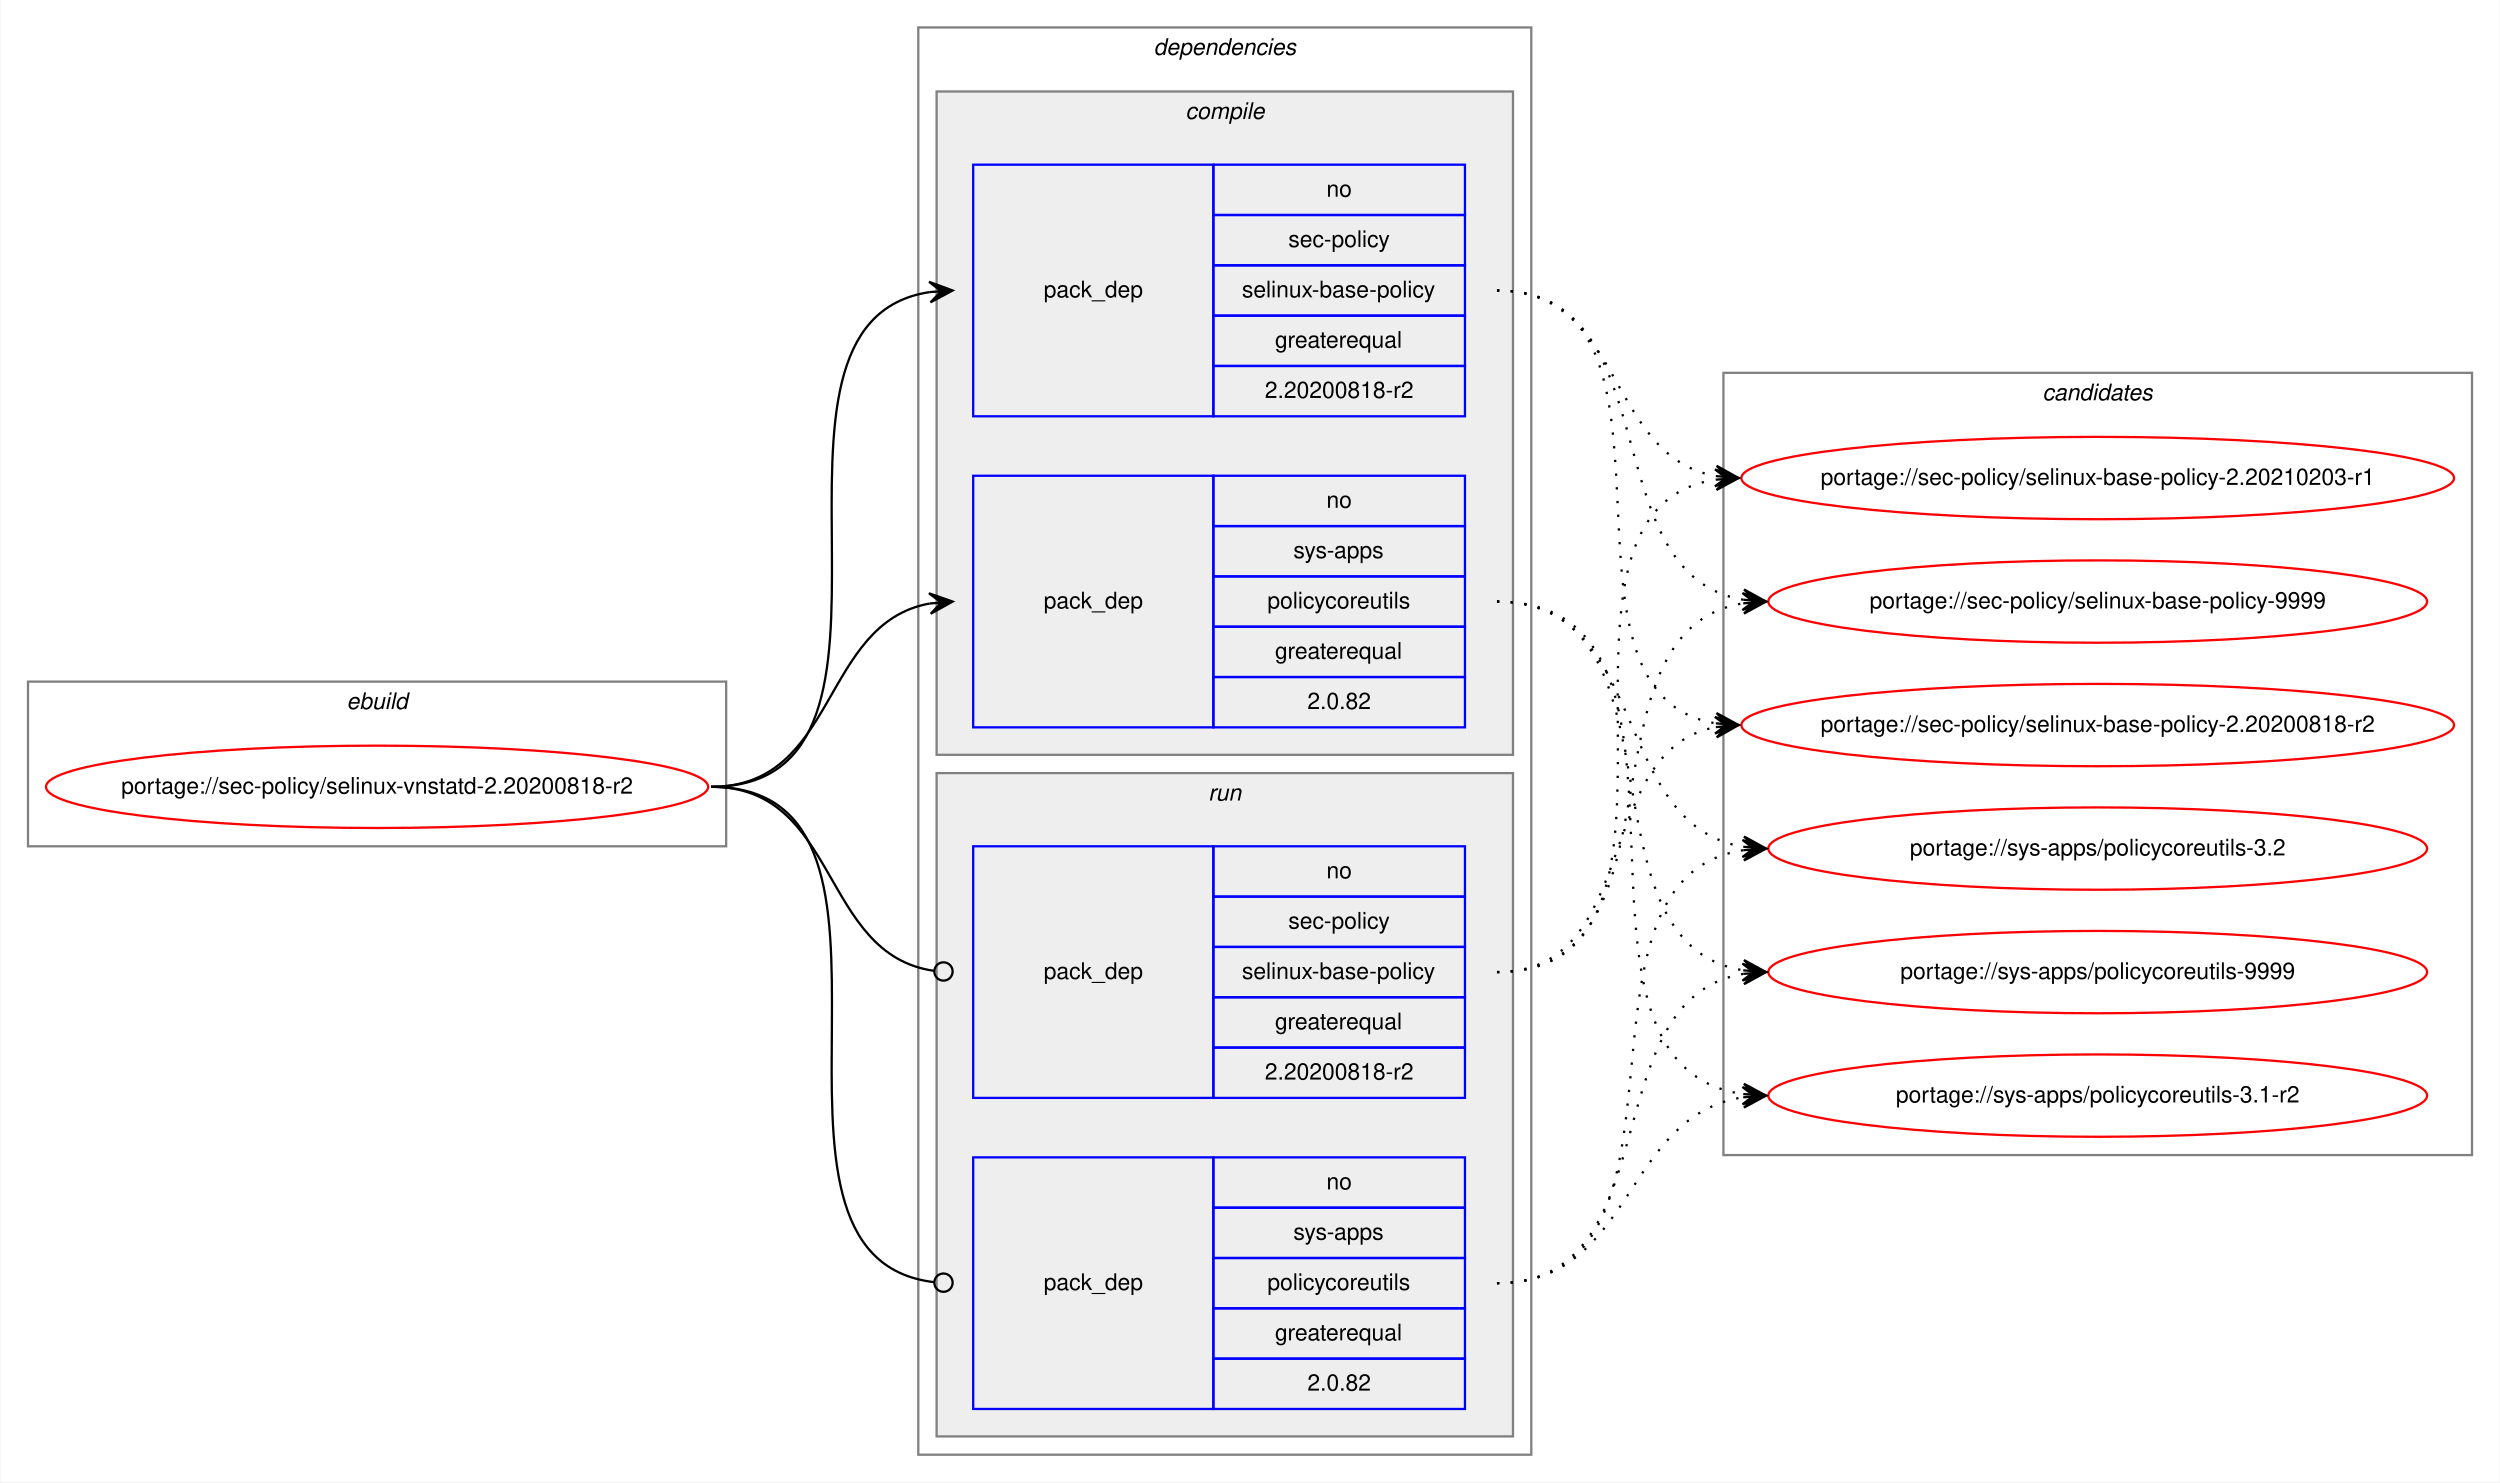
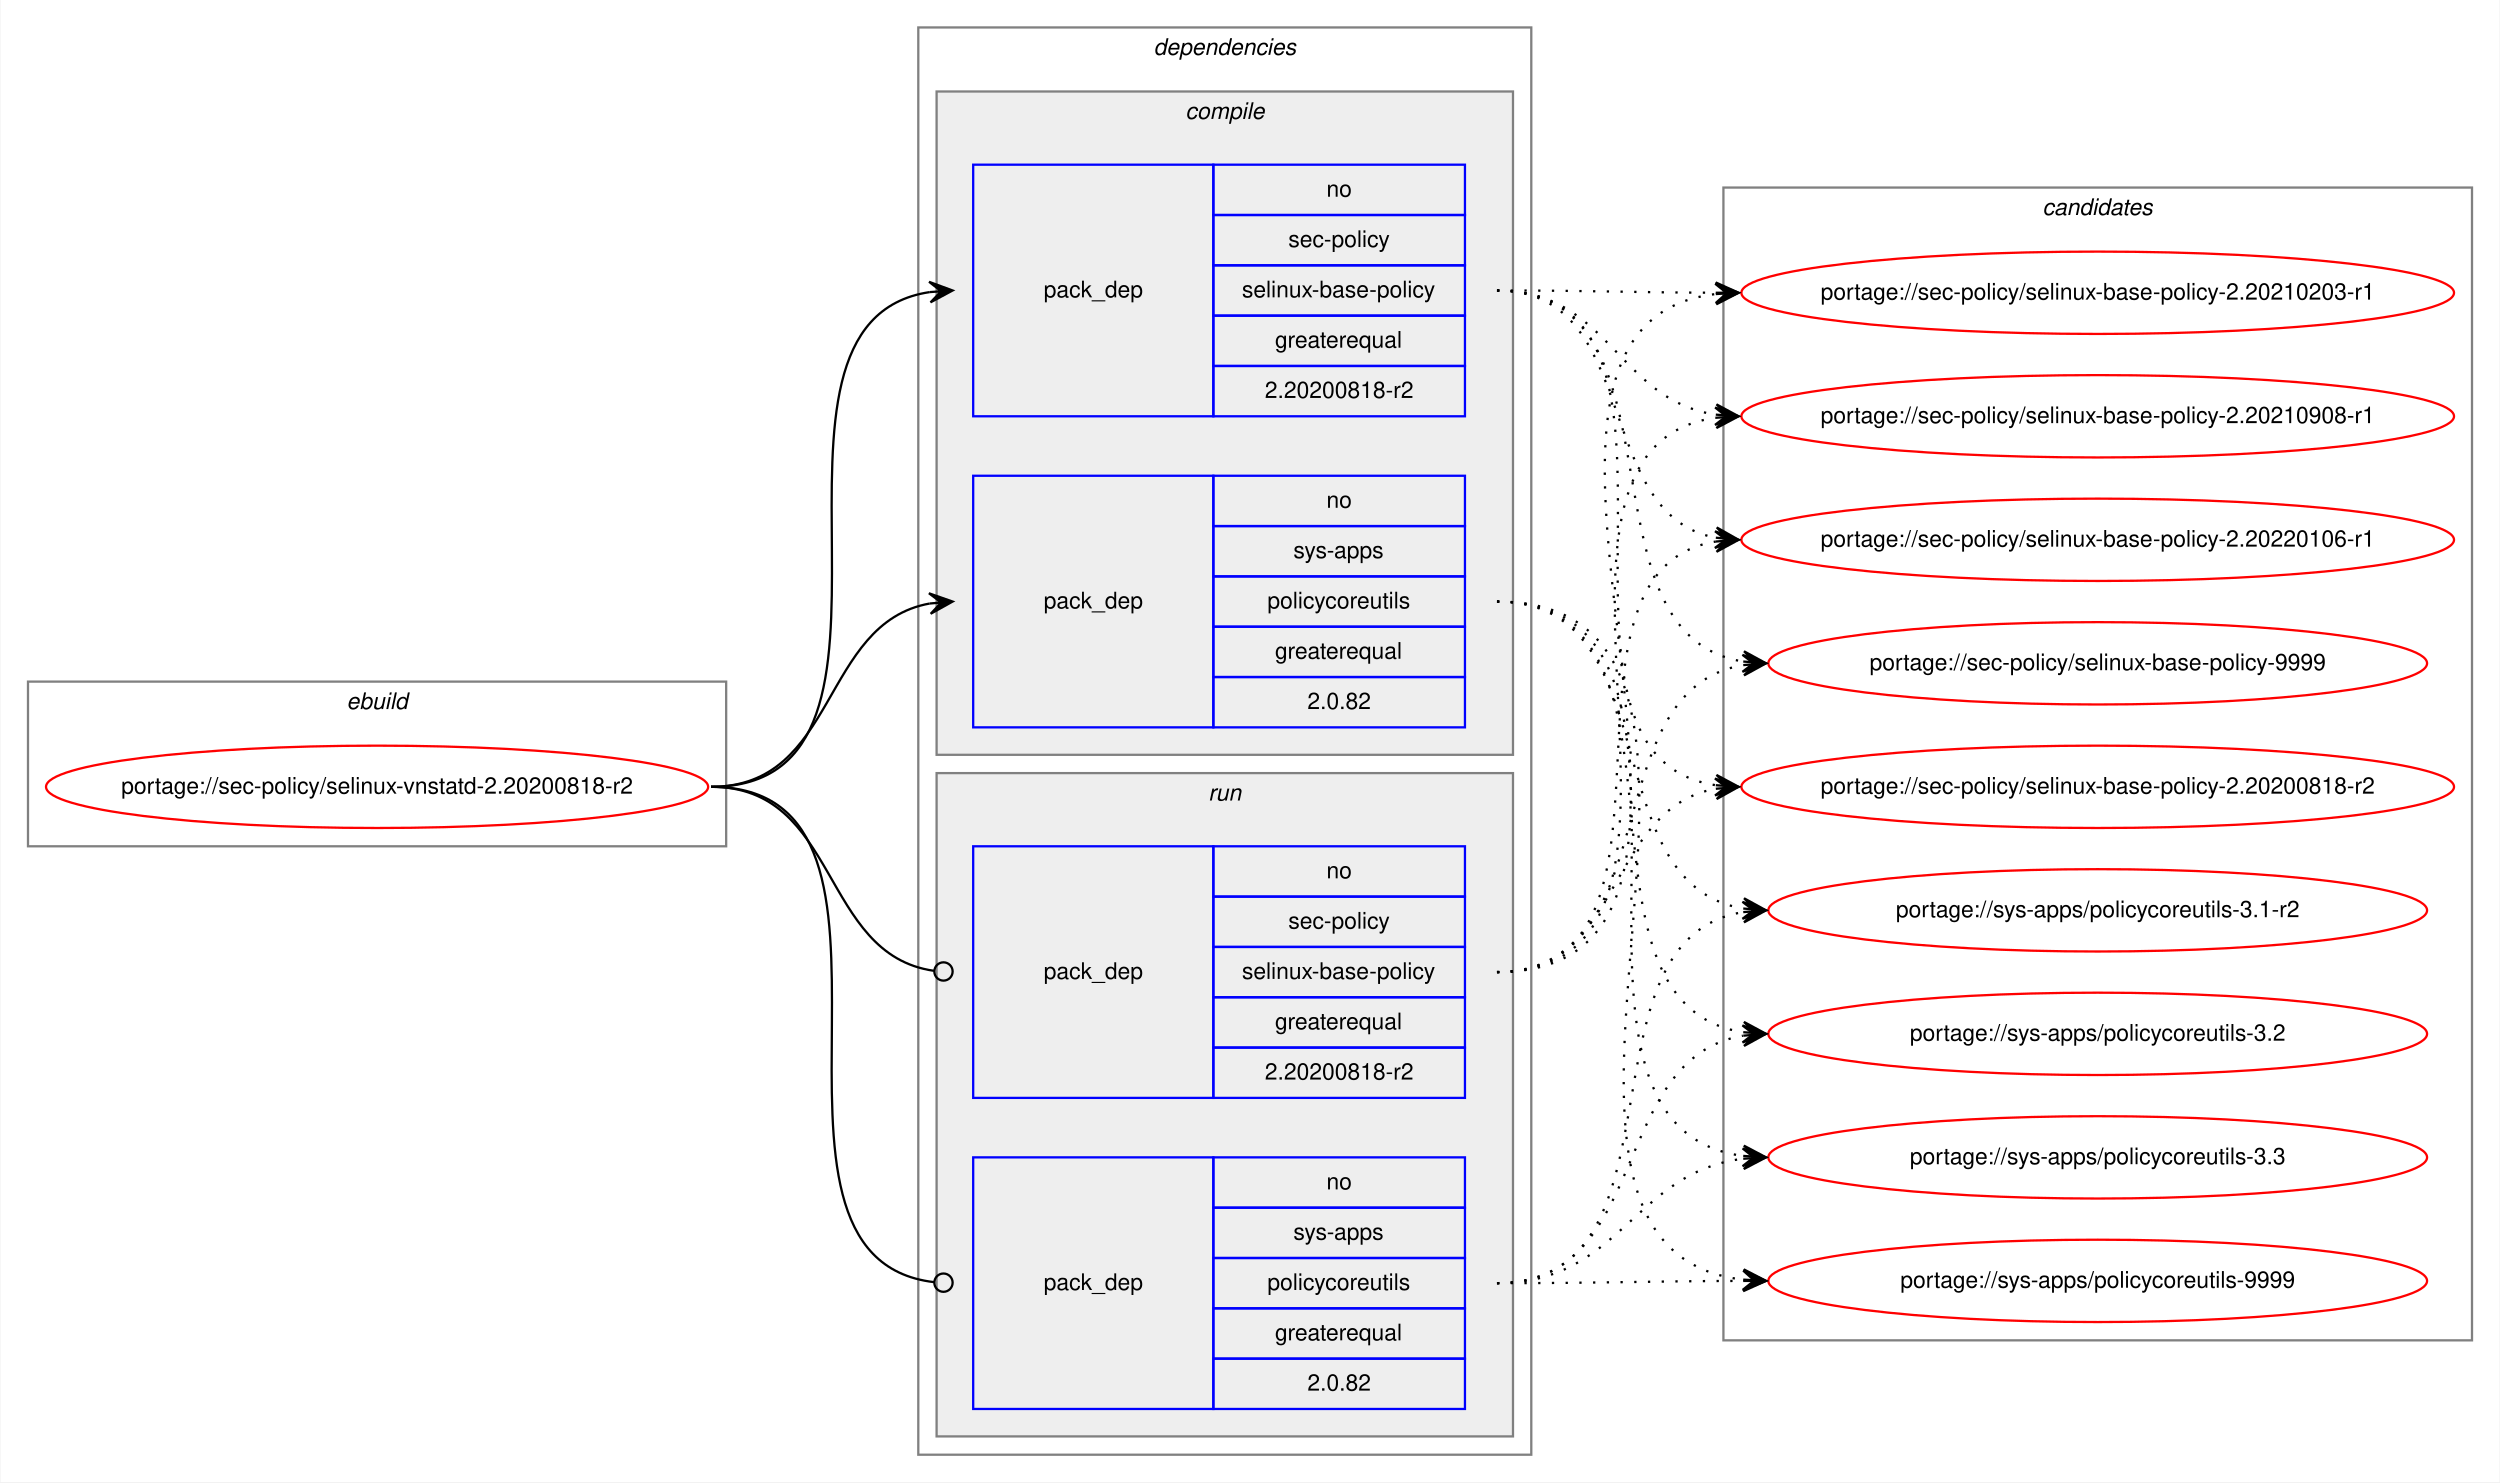
<svg xmlns="http://www.w3.org/2000/svg" xmlns:xlink="http://www.w3.org/1999/xlink" width="1093pt" height="648pt" viewBox="0.00 0.00 1092.52 648.00">
  <g id="graph0" class="graph" transform="scale(1 1) rotate(0) translate(4 644)">
    <polygon fill="white" stroke="transparent" points="-4,4 -4,-644 1088.52,-644 1088.52,4 -4,4" />
    <g id="clust1" class="cluster">
      <polygon fill="none" stroke="gray" points="8,-274 8,-346 313.24,-346 313.24,-274 8,-274" />
      <text text-anchor="start" x="147.28" y="-334" font-family="Helvetica,sans-Serif" font-style="italic" font-size="10.00">ebuild</text>
    </g>
    <g id="clust2" class="cluster">
      <polygon fill="none" stroke="gray" points="397.24,-8 397.24,-632 665.24,-632 665.24,-8 397.24,-8" />
      <text text-anchor="start" x="500.12" y="-620" font-family="Helvetica,sans-Serif" font-style="italic" font-size="10.00">dependencies</text>
    </g>
    <g id="clust3" class="cluster">
      <polygon fill="#eeeeee" stroke="gray" points="405.24,-314 405.24,-604 657.24,-604 657.24,-314 405.24,-314" />
      <text text-anchor="start" x="514.02" y="-592" font-family="Helvetica,sans-Serif" font-style="italic" font-size="10.00">compile</text>
    </g>
    <g id="clust7" class="cluster">
      <polygon fill="#eeeeee" stroke="gray" points="405.24,-16 405.24,-306 657.24,-306 657.24,-16 405.24,-16" />
      <text text-anchor="start" x="524.02" y="-294" font-family="Helvetica,sans-Serif" font-style="italic" font-size="10.00">run</text>
    </g>
    <g id="clust10" class="cluster">
-       <polygon fill="none" stroke="gray" points="749.24,-139 749.24,-481 1076.52,-481 1076.52,-139 749.24,-139" />
-       <text text-anchor="start" x="888.71" y="-469" font-family="Helvetica,sans-Serif" font-style="italic" font-size="10.00">candidates</text>
+       <polygon fill="none" stroke="gray" points="749.24,-58 749.24,-562 1076.52,-562 1076.52,-58 749.24,-58" />
+       <text text-anchor="start" x="888.71" y="-550" font-family="Helvetica,sans-Serif" font-style="italic" font-size="10.00">candidates</text>
    </g>
    <g id="node1" class="node">
      <g id="a_node1">
        <a xlink:href="../sec-policy/selinux-vnstatd-2.20200818-r2.svg" xlink:title="portage://sec-policy/selinux-vnstatd-2.20200818-r2">
          <ellipse fill="none" stroke="red" cx="160.62" cy="-300" rx="144.74" ry="18" />
          <text text-anchor="middle" x="160.62" y="-297" font-family="Helvetica,sans-Serif" font-size="10.00">portage://sec-policy/selinux-vnstatd-2.20200818-r2</text>
        </a>
      </g>
    </g>
    <g id="node2" class="node">
      <polygon fill="none" stroke="blue" points="421.24,-462 421.24,-572 526.24,-572 526.24,-462 421.24,-462" />
      <text text-anchor="start" x="452.06" y="-514" font-family="Helvetica,sans-Serif" font-size="10.00">pack_dep</text>
      <polygon fill="none" stroke="blue" points="526.24,-550 526.24,-572 636.24,-572 636.24,-550 526.24,-550" />
      <text text-anchor="start" x="575.68" y="-558" font-family="Helvetica,sans-Serif" font-size="10.00">no</text>
      <polygon fill="none" stroke="blue" points="526.24,-528 526.24,-550 636.24,-550 636.24,-528 526.24,-528" />
      <text text-anchor="start" x="559.02" y="-536" font-family="Helvetica,sans-Serif" font-size="10.00">sec-policy</text>
      <polygon fill="none" stroke="blue" points="526.24,-506 526.24,-528 636.24,-528 636.24,-506 526.24,-506" />
      <text text-anchor="start" x="538.74" y="-514" font-family="Helvetica,sans-Serif" font-size="10.00">selinux-base-policy</text>
      <polygon fill="none" stroke="blue" points="526.24,-484 526.24,-506 636.24,-506 636.24,-484 526.24,-484" />
      <text text-anchor="start" x="553.18" y="-492" font-family="Helvetica,sans-Serif" font-size="10.00">greaterequal</text>
      <polygon fill="none" stroke="blue" points="526.24,-462 526.24,-484 636.24,-484 636.24,-462 526.24,-462" />
      <text text-anchor="start" x="548.73" y="-470" font-family="Helvetica,sans-Serif" font-size="10.00">2.20200818-r2</text>
    </g>
    <g id="edge1" class="edge">
      <path fill="none" stroke="black" d="M306.62,-300C410.32,-300 311.97,-502.83 402.26,-516.3" />
      <polygon fill="black" stroke="black" points="412.24,-517 401.95,-520.79 407.25,-516.65 402.27,-516.3 402.27,-516.3 402.27,-516.3 407.25,-516.65 402.58,-511.81 412.24,-517 412.24,-517" />
    </g>
    <g id="node3" class="node">
      <polygon fill="none" stroke="blue" points="421.24,-326 421.24,-436 526.24,-436 526.24,-326 421.24,-326" />
      <text text-anchor="start" x="452.06" y="-378" font-family="Helvetica,sans-Serif" font-size="10.00">pack_dep</text>
      <polygon fill="none" stroke="blue" points="526.24,-414 526.24,-436 636.24,-436 636.24,-414 526.24,-414" />
      <text text-anchor="start" x="575.68" y="-422" font-family="Helvetica,sans-Serif" font-size="10.00">no</text>
      <polygon fill="none" stroke="blue" points="526.24,-392 526.24,-414 636.24,-414 636.24,-392 526.24,-392" />
      <text text-anchor="start" x="561.24" y="-400" font-family="Helvetica,sans-Serif" font-size="10.00">sys-apps</text>
      <polygon fill="none" stroke="blue" points="526.24,-370 526.24,-392 636.24,-392 636.24,-370 526.24,-370" />
      <text text-anchor="start" x="549.85" y="-378" font-family="Helvetica,sans-Serif" font-size="10.00">policycoreutils</text>
      <polygon fill="none" stroke="blue" points="526.24,-348 526.24,-370 636.24,-370 636.24,-348 526.24,-348" />
      <text text-anchor="start" x="553.18" y="-356" font-family="Helvetica,sans-Serif" font-size="10.00">greaterequal</text>
      <polygon fill="none" stroke="blue" points="526.24,-326 526.24,-348 636.24,-348 636.24,-326 526.24,-326" />
      <text text-anchor="start" x="567.34" y="-334" font-family="Helvetica,sans-Serif" font-size="10.00">2.0.82</text>
    </g>
    <g id="edge2" class="edge">
      <path fill="none" stroke="black" d="M306.62,-300C362.2,-300 354.36,-371.49 402.25,-380.15" />
      <polygon fill="black" stroke="black" points="412.24,-381 401.89,-384.63 407.26,-380.57 402.28,-380.15 402.28,-380.15 402.28,-380.15 407.26,-380.57 402.66,-375.66 412.24,-381 412.24,-381" />
    </g>
    <g id="node4" class="node">
      <polygon fill="none" stroke="blue" points="421.24,-164 421.24,-274 526.24,-274 526.24,-164 421.24,-164" />
      <text text-anchor="start" x="452.06" y="-216" font-family="Helvetica,sans-Serif" font-size="10.00">pack_dep</text>
      <polygon fill="none" stroke="blue" points="526.24,-252 526.24,-274 636.24,-274 636.24,-252 526.24,-252" />
      <text text-anchor="start" x="575.68" y="-260" font-family="Helvetica,sans-Serif" font-size="10.00">no</text>
      <polygon fill="none" stroke="blue" points="526.24,-230 526.24,-252 636.24,-252 636.24,-230 526.24,-230" />
      <text text-anchor="start" x="559.02" y="-238" font-family="Helvetica,sans-Serif" font-size="10.00">sec-policy</text>
      <polygon fill="none" stroke="blue" points="526.24,-208 526.24,-230 636.24,-230 636.24,-208 526.24,-208" />
      <text text-anchor="start" x="538.74" y="-216" font-family="Helvetica,sans-Serif" font-size="10.00">selinux-base-policy</text>
      <polygon fill="none" stroke="blue" points="526.24,-186 526.24,-208 636.24,-208 636.24,-186 526.24,-186" />
      <text text-anchor="start" x="553.18" y="-194" font-family="Helvetica,sans-Serif" font-size="10.00">greaterequal</text>
      <polygon fill="none" stroke="blue" points="526.24,-164 526.24,-186 636.24,-186 636.24,-164 526.24,-164" />
      <text text-anchor="start" x="548.73" y="-172" font-family="Helvetica,sans-Serif" font-size="10.00">2.20200818-r2</text>
    </g>
    <g id="edge3" class="edge">
      <path fill="none" stroke="black" d="M306.62,-300C362.89,-300 354.15,-226.72 404.07,-219.56" />
      <ellipse fill="none" stroke="black" cx="408.25" cy="-219.27" rx="4" ry="4" />
    </g>
    <g id="node5" class="node">
      <polygon fill="none" stroke="blue" points="421.24,-28 421.24,-138 526.24,-138 526.24,-28 421.24,-28" />
      <text text-anchor="start" x="452.06" y="-80" font-family="Helvetica,sans-Serif" font-size="10.00">pack_dep</text>
      <polygon fill="none" stroke="blue" points="526.24,-116 526.24,-138 636.24,-138 636.24,-116 526.24,-116" />
      <text text-anchor="start" x="575.68" y="-124" font-family="Helvetica,sans-Serif" font-size="10.00">no</text>
      <polygon fill="none" stroke="blue" points="526.24,-94 526.24,-116 636.24,-116 636.24,-94 526.24,-94" />
      <text text-anchor="start" x="561.24" y="-102" font-family="Helvetica,sans-Serif" font-size="10.00">sys-apps</text>
      <polygon fill="none" stroke="blue" points="526.24,-72 526.24,-94 636.24,-94 636.24,-72 526.24,-72" />
      <text text-anchor="start" x="549.85" y="-80" font-family="Helvetica,sans-Serif" font-size="10.00">policycoreutils</text>
      <polygon fill="none" stroke="blue" points="526.24,-50 526.24,-72 636.24,-72 636.24,-50 526.24,-50" />
      <text text-anchor="start" x="553.18" y="-58" font-family="Helvetica,sans-Serif" font-size="10.00">greaterequal</text>
      <polygon fill="none" stroke="blue" points="526.24,-28 526.24,-50 636.24,-50 636.24,-28 526.24,-28" />
      <text text-anchor="start" x="567.34" y="-36" font-family="Helvetica,sans-Serif" font-size="10.00">2.0.82</text>
    </g>
    <g id="edge4" class="edge">
      <path fill="none" stroke="black" d="M306.62,-300C411.05,-300 310.57,-94.29 404.2,-83.44" />
      <ellipse fill="none" stroke="black" cx="408.25" cy="-83.22" rx="4" ry="4" />
    </g>
    <g id="node6" class="node">
      <g id="a_node6">
        <a xlink:href="../sec-policy/selinux-base-policy-2.20200818-r2.svg" xlink:title="portage://sec-policy/selinux-base-policy-2.20200818-r2">
-           <ellipse fill="none" stroke="red" cx="912.88" cy="-327" rx="155.78" ry="18" />
-           <text text-anchor="middle" x="912.88" y="-324" font-family="Helvetica,sans-Serif" font-size="10.00">portage://sec-policy/selinux-base-policy-2.20200818-r2</text>
+           <ellipse fill="none" stroke="red" cx="912.88" cy="-300" rx="155.78" ry="18" />
+           <text text-anchor="middle" x="912.88" y="-297" font-family="Helvetica,sans-Serif" font-size="10.00">portage://sec-policy/selinux-base-policy-2.20200818-r2</text>
        </a>
      </g>
    </g>
    <g id="edge5" class="edge">
-       <path fill="none" stroke="black" stroke-dasharray="1,5" d="M650.24,-517C743.28,-517 665.51,-340.84 745.87,-327.77" />
-       <polygon fill="black" stroke="black" points="755.88,-327 746.25,-332.25 750.9,-327.38 745.91,-327.76 745.91,-327.76 745.91,-327.76 750.9,-327.38 745.57,-323.28 755.88,-327 755.88,-327" />
+       <path fill="none" stroke="black" stroke-dasharray="1,5" d="M650.24,-517C753.95,-517 655.61,-314.17 745.9,-300.7" />
+       <polygon fill="black" stroke="black" points="755.88,-300 746.22,-305.19 750.89,-300.35 745.91,-300.7 745.91,-300.7 745.91,-300.7 750.89,-300.35 745.59,-296.21 755.88,-300 755.88,-300" />
    </g>
    <g id="node7" class="node">
      <g id="a_node7">
        <a xlink:href="../sec-policy/selinux-base-policy-2.20210203-r1.svg" xlink:title="portage://sec-policy/selinux-base-policy-2.20210203-r1">
-           <ellipse fill="none" stroke="red" cx="912.88" cy="-435" rx="155.78" ry="18" />
-           <text text-anchor="middle" x="912.88" y="-432" font-family="Helvetica,sans-Serif" font-size="10.00">portage://sec-policy/selinux-base-policy-2.20210203-r1</text>
+           <ellipse fill="none" stroke="red" cx="912.88" cy="-516" rx="155.78" ry="18" />
+           <text text-anchor="middle" x="912.88" y="-513" font-family="Helvetica,sans-Serif" font-size="10.00">portage://sec-policy/selinux-base-policy-2.20210203-r1</text>
        </a>
      </g>
    </g>
    <g id="edge6" class="edge">
-       <path fill="none" stroke="black" stroke-dasharray="1,5" d="M650.24,-517C706.08,-517 697.78,-444.63 745.85,-435.87" />
-       <polygon fill="black" stroke="black" points="755.88,-435 746.31,-440.34 750.9,-435.43 745.92,-435.86 745.92,-435.86 745.92,-435.86 750.9,-435.43 745.53,-431.38 755.88,-435 755.88,-435" />
+       <path fill="none" stroke="black" stroke-dasharray="1,5" d="M650.24,-517C693.53,-517 706.88,-516.15 745.49,-516.02" />
+       <polygon fill="black" stroke="black" points="755.88,-516 745.89,-520.52 750.88,-516.01 745.88,-516.02 745.88,-516.02 745.88,-516.02 750.88,-516.01 745.87,-511.52 755.88,-516 755.88,-516" />
    </g>
    <g id="node8" class="node">
      <g id="a_node8">
-         <a xlink:href="../sec-policy/selinux-base-policy-9999.svg" xlink:title="portage://sec-policy/selinux-base-policy-9999">
-           <ellipse fill="none" stroke="red" cx="912.88" cy="-381" rx="144" ry="18" />
-           <text text-anchor="middle" x="912.88" y="-378" font-family="Helvetica,sans-Serif" font-size="10.00">portage://sec-policy/selinux-base-policy-9999</text>
+         <a xlink:href="../sec-policy/selinux-base-policy-2.20210908-r1.svg" xlink:title="portage://sec-policy/selinux-base-policy-2.20210908-r1">
+           <ellipse fill="none" stroke="red" cx="912.88" cy="-462" rx="155.78" ry="18" />
+           <text text-anchor="middle" x="912.88" y="-459" font-family="Helvetica,sans-Serif" font-size="10.00">portage://sec-policy/selinux-base-policy-2.20210908-r1</text>
        </a>
      </g>
    </g>
    <g id="edge7" class="edge">
-       <path fill="none" stroke="black" stroke-dasharray="1,5" d="M650.24,-517C726.57,-517 691.51,-392.94 757.83,-381.8" />
-       <polygon fill="black" stroke="black" points="767.88,-381 758.27,-386.28 762.9,-381.4 757.91,-381.79 757.91,-381.79 757.91,-381.79 762.9,-381.4 757.56,-377.31 767.88,-381 767.88,-381" />
+       <path fill="none" stroke="black" stroke-dasharray="1,5" d="M650.24,-517C699.56,-517 702.73,-469.26 745.74,-462.74" />
+       <polygon fill="black" stroke="black" points="755.88,-462 746.23,-467.21 750.9,-462.36 745.91,-462.72 745.91,-462.72 745.91,-462.72 750.9,-462.36 745.58,-458.24 755.88,-462 755.88,-462" />
    </g>
    <g id="node9" class="node">
      <g id="a_node9">
-         <a xlink:href="../sys-apps/policycoreutils-3.1-r2.svg" xlink:title="portage://sys-apps/policycoreutils-3.1-r2">
-           <ellipse fill="none" stroke="red" cx="912.88" cy="-165" rx="144" ry="18" />
-           <text text-anchor="middle" x="912.88" y="-162" font-family="Helvetica,sans-Serif" font-size="10.00">portage://sys-apps/policycoreutils-3.1-r2</text>
+         <a xlink:href="../sec-policy/selinux-base-policy-2.20220106-r1.svg" xlink:title="portage://sec-policy/selinux-base-policy-2.20220106-r1">
+           <ellipse fill="none" stroke="red" cx="912.88" cy="-408" rx="155.78" ry="18" />
+           <text text-anchor="middle" x="912.88" y="-405" font-family="Helvetica,sans-Serif" font-size="10.00">portage://sec-policy/selinux-base-policy-2.20220106-r1</text>
        </a>
      </g>
    </g>
    <g id="edge8" class="edge">
-       <path fill="none" stroke="black" stroke-dasharray="1,5" d="M650.24,-381C755.93,-381 665.04,-179.11 757.67,-165.7" />
-       <polygon fill="black" stroke="black" points="767.88,-165 758.21,-170.17 762.89,-165.34 757.91,-165.68 757.91,-165.68 757.91,-165.68 762.89,-165.34 757.6,-161.19 767.88,-165 767.88,-165" />
+       <path fill="none" stroke="black" stroke-dasharray="1,5" d="M650.24,-517C714.02,-517 691.33,-419.6 745.65,-408.94" />
+       <polygon fill="black" stroke="black" points="755.88,-408 746.34,-413.4 750.9,-408.46 745.92,-408.92 745.92,-408.92 745.92,-408.92 750.9,-408.46 745.51,-404.44 755.88,-408 755.88,-408" />
    </g>
    <g id="node10" class="node">
      <g id="a_node10">
-         <a xlink:href="../sys-apps/policycoreutils-3.2.svg" xlink:title="portage://sys-apps/policycoreutils-3.2">
-           <ellipse fill="none" stroke="red" cx="912.88" cy="-273" rx="144" ry="18" />
-           <text text-anchor="middle" x="912.88" y="-270" font-family="Helvetica,sans-Serif" font-size="10.00">portage://sys-apps/policycoreutils-3.2</text>
+         <a xlink:href="../sec-policy/selinux-base-policy-9999.svg" xlink:title="portage://sec-policy/selinux-base-policy-9999">
+           <ellipse fill="none" stroke="red" cx="912.88" cy="-354" rx="144" ry="18" />
+           <text text-anchor="middle" x="912.88" y="-351" font-family="Helvetica,sans-Serif" font-size="10.00">portage://sec-policy/selinux-base-policy-9999</text>
        </a>
      </g>
    </g>
    <g id="edge9" class="edge">
-       <path fill="none" stroke="black" stroke-dasharray="1,5" d="M650.24,-381C717.61,-381 699.13,-283.69 757.78,-273.81" />
-       <polygon fill="black" stroke="black" points="767.88,-273 758.27,-278.28 762.9,-273.4 757.91,-273.8 757.91,-273.8 757.91,-273.8 762.9,-273.4 757.56,-269.31 767.88,-273 767.88,-273" />
+       <path fill="none" stroke="black" stroke-dasharray="1,5" d="M650.24,-517C735.92,-517 683.3,-367.1 757.63,-354.8" />
+       <polygon fill="black" stroke="black" points="767.88,-354 758.26,-359.26 762.9,-354.39 757.91,-354.78 757.91,-354.78 757.91,-354.78 762.9,-354.39 757.56,-350.29 767.88,-354 767.88,-354" />
    </g>
    <g id="node11" class="node">
      <g id="a_node11">
+         <a xlink:href="../sys-apps/policycoreutils-3.1-r2.svg" xlink:title="portage://sys-apps/policycoreutils-3.1-r2">
+           <ellipse fill="none" stroke="red" cx="912.88" cy="-246" rx="144" ry="18" />
+           <text text-anchor="middle" x="912.88" y="-243" font-family="Helvetica,sans-Serif" font-size="10.00">portage://sys-apps/policycoreutils-3.1-r2</text>
+         </a>
+       </g>
+     </g>
+     <g id="edge10" class="edge">
+       <path fill="none" stroke="black" stroke-dasharray="1,5" d="M650.24,-381C726.25,-381 691.78,-257.86 757.87,-246.79" />
+       <polygon fill="black" stroke="black" points="767.88,-246 758.27,-251.28 762.9,-246.39 757.91,-246.79 757.91,-246.79 757.91,-246.79 762.9,-246.39 757.56,-242.3 767.88,-246 767.88,-246" />
+     </g>
+     <g id="node12" class="node">
+       <g id="a_node12">
+         <a xlink:href="../sys-apps/policycoreutils-3.2.svg" xlink:title="portage://sys-apps/policycoreutils-3.2">
+           <ellipse fill="none" stroke="red" cx="912.88" cy="-192" rx="144" ry="18" />
+           <text text-anchor="middle" x="912.88" y="-189" font-family="Helvetica,sans-Serif" font-size="10.00">portage://sys-apps/policycoreutils-3.2</text>
+         </a>
+       </g>
+     </g>
+     <g id="edge11" class="edge">
+       <path fill="none" stroke="black" stroke-dasharray="1,5" d="M650.24,-381C745.61,-381 674.5,-205.41 757.84,-192.72" />
+       <polygon fill="black" stroke="black" points="767.88,-192 758.23,-197.21 762.9,-192.36 757.91,-192.72 757.91,-192.72 757.91,-192.72 762.9,-192.36 757.59,-188.23 767.88,-192 767.88,-192" />
+     </g>
+     <g id="node13" class="node">
+       <g id="a_node13">
+         <a xlink:href="../sys-apps/policycoreutils-3.3.svg" xlink:title="portage://sys-apps/policycoreutils-3.3">
+           <ellipse fill="none" stroke="red" cx="912.88" cy="-138" rx="144" ry="18" />
+           <text text-anchor="middle" x="912.88" y="-135" font-family="Helvetica,sans-Serif" font-size="10.00">portage://sys-apps/policycoreutils-3.3</text>
+         </a>
+       </g>
+     </g>
+     <g id="edge12" class="edge">
+       <path fill="none" stroke="black" stroke-dasharray="1,5" d="M650.24,-381C766.6,-381 655.08,-152.49 757.64,-138.65" />
+       <polygon fill="black" stroke="black" points="767.88,-138 758.19,-143.13 762.89,-138.32 757.9,-138.64 757.9,-138.64 757.9,-138.64 762.89,-138.32 757.62,-134.15 767.88,-138 767.88,-138" />
+     </g>
+     <g id="node14" class="node">
+       <g id="a_node14">
        <a xlink:href="../sys-apps/policycoreutils-9999.svg" xlink:title="portage://sys-apps/policycoreutils-9999">
-           <ellipse fill="none" stroke="red" cx="912.88" cy="-219" rx="144" ry="18" />
-           <text text-anchor="middle" x="912.88" y="-216" font-family="Helvetica,sans-Serif" font-size="10.00">portage://sys-apps/policycoreutils-9999</text>
-         </a>
-       </g>
-     </g>
-     <g id="edge10" class="edge">
-       <path fill="none" stroke="black" stroke-dasharray="1,5" d="M650.24,-381C735.57,-381 683.6,-232.02 757.67,-219.8" />
-       <polygon fill="black" stroke="black" points="767.88,-219 758.26,-224.26 762.9,-219.39 757.91,-219.78 757.91,-219.78 757.91,-219.78 762.9,-219.39 757.56,-215.29 767.88,-219 767.88,-219" />
-     </g>
-     <g id="edge11" class="edge">
-       <path fill="none" stroke="black" stroke-dasharray="1,5" d="M650.24,-219C713.71,-219 691.58,-315.51 745.69,-326.07" />
-       <polygon fill="black" stroke="black" points="755.88,-327 745.51,-330.57 750.9,-326.54 745.92,-326.09 745.92,-326.09 745.92,-326.09 750.9,-326.54 746.33,-321.61 755.88,-327 755.88,-327" />
-     </g>
-     <g id="edge12" class="edge">
-       <path fill="none" stroke="black" stroke-dasharray="1,5" d="M650.24,-219C753.45,-219 656.15,-420.49 745.66,-434.26" />
-       <polygon fill="black" stroke="black" points="755.88,-435 745.58,-438.77 750.9,-434.64 745.91,-434.28 745.91,-434.28 745.91,-434.28 750.9,-434.64 746.23,-429.79 755.88,-435 755.88,-435" />
+           <ellipse fill="none" stroke="red" cx="912.88" cy="-84" rx="144" ry="18" />
+           <text text-anchor="middle" x="912.88" y="-81" font-family="Helvetica,sans-Serif" font-size="10.00">portage://sys-apps/policycoreutils-9999</text>
+         </a>
+       </g>
    </g>
    <g id="edge13" class="edge">
-       <path fill="none" stroke="black" stroke-dasharray="1,5" d="M650.24,-219C735.57,-219 683.6,-367.98 757.67,-380.2" />
-       <polygon fill="black" stroke="black" points="767.88,-381 757.56,-384.71 762.9,-380.61 757.91,-380.22 757.91,-380.22 757.91,-380.22 762.9,-380.61 758.26,-375.74 767.88,-381 767.88,-381" />
+       <path fill="none" stroke="black" stroke-dasharray="1,5" d="M650.24,-381C788.61,-381 634.15,-98.89 757.65,-84.56" />
+       <polygon fill="black" stroke="black" points="767.88,-84 758.15,-89.04 762.89,-84.28 757.9,-84.55 757.9,-84.55 757.9,-84.55 762.89,-84.28 757.65,-80.06 767.88,-84 767.88,-84" />
    </g>
    <g id="edge14" class="edge">
-       <path fill="none" stroke="black" stroke-dasharray="1,5" d="M650.24,-83C710.36,-83 705.03,-155.97 757.73,-164.24" />
-       <polygon fill="black" stroke="black" points="767.88,-165 757.57,-168.74 762.9,-164.63 757.91,-164.25 757.91,-164.25 757.91,-164.25 762.9,-164.63 758.25,-159.77 767.88,-165 767.88,-165" />
+       <path fill="none" stroke="black" stroke-dasharray="1,5" d="M650.24,-219C705.82,-219 697.99,-290.49 745.89,-299.15" />
+       <polygon fill="black" stroke="black" points="755.88,-300 745.53,-303.63 750.9,-299.57 745.92,-299.15 745.92,-299.15 745.92,-299.15 750.9,-299.57 746.3,-294.66 755.88,-300 755.88,-300" />
    </g>
    <g id="edge15" class="edge">
-       <path fill="none" stroke="black" stroke-dasharray="1,5" d="M650.24,-83C745.97,-83 674.18,-259.52 757.81,-272.27" />
-       <polygon fill="black" stroke="black" points="767.88,-273 757.58,-276.77 762.9,-272.64 757.91,-272.28 757.91,-272.28 757.91,-272.28 762.9,-272.64 758.23,-267.79 767.88,-273 767.88,-273" />
+       <path fill="none" stroke="black" stroke-dasharray="1,5" d="M650.24,-219C786.79,-219 624.44,-501.11 745.81,-515.44" />
+       <polygon fill="black" stroke="black" points="755.88,-516 745.65,-519.93 750.89,-515.72 745.9,-515.44 745.9,-515.44 745.9,-515.44 750.89,-515.72 746.15,-510.95 755.88,-516 755.88,-516" />
    </g>
    <g id="edge16" class="edge">
-       <path fill="none" stroke="black" stroke-dasharray="1,5" d="M650.24,-83C726.57,-83 691.51,-207.06 757.83,-218.2" />
-       <polygon fill="black" stroke="black" points="767.88,-219 757.56,-222.69 762.9,-218.6 757.91,-218.21 757.91,-218.21 757.91,-218.21 762.9,-218.6 758.27,-213.72 767.88,-219 767.88,-219" />
+       <path fill="none" stroke="black" stroke-dasharray="1,5" d="M650.24,-219C764.44,-219 645.76,-447.51 745.85,-461.35" />
+       <polygon fill="black" stroke="black" points="755.88,-462 745.61,-465.84 750.89,-461.67 745.9,-461.35 745.9,-461.35 745.9,-461.35 750.89,-461.67 746.2,-456.86 755.88,-462 755.88,-462" />
+     </g>
+     <g id="edge17" class="edge">
+       <path fill="none" stroke="black" stroke-dasharray="1,5" d="M650.24,-219C742.9,-219 665.84,-394.23 745.91,-407.24" />
+       <polygon fill="black" stroke="black" points="755.88,-408 745.57,-411.73 750.9,-407.62 745.91,-407.24 745.91,-407.24 745.91,-407.24 750.9,-407.62 746.25,-402.75 755.88,-408 755.88,-408" />
+     </g>
+     <g id="edge18" class="edge">
+       <path fill="none" stroke="black" stroke-dasharray="1,5" d="M650.24,-219C726.25,-219 691.78,-342.14 757.87,-353.21" />
+       <polygon fill="black" stroke="black" points="767.88,-354 757.56,-357.7 762.9,-353.61 757.91,-353.21 757.91,-353.21 757.91,-353.21 762.9,-353.61 758.27,-348.72 767.88,-354 767.88,-354" />
+     </g>
+     <g id="edge19" class="edge">
+       <path fill="none" stroke="black" stroke-dasharray="1,5" d="M650.24,-83C735.92,-83 683.3,-232.9 757.63,-245.2" />
+       <polygon fill="black" stroke="black" points="767.88,-246 757.56,-249.71 762.9,-245.61 757.91,-245.22 757.91,-245.22 757.91,-245.22 762.9,-245.61 758.26,-240.74 767.88,-246 767.88,-246" />
+     </g>
+     <g id="edge20" class="edge">
+       <path fill="none" stroke="black" stroke-dasharray="1,5" d="M650.24,-83C717.9,-83 698.89,-181.21 757.74,-191.19" />
+       <polygon fill="black" stroke="black" points="767.88,-192 757.55,-195.68 762.9,-191.6 757.91,-191.2 757.91,-191.2 757.91,-191.2 762.9,-191.6 758.27,-186.71 767.88,-192 767.88,-192" />
+     </g>
+     <g id="edge21" class="edge">
+       <path fill="none" stroke="black" stroke-dasharray="1,5" d="M650.24,-83C704.35,-83 709.67,-131.34 757.68,-137.38" />
+       <polygon fill="black" stroke="black" points="767.88,-138 757.63,-141.89 762.89,-137.7 757.9,-137.4 757.9,-137.4 757.9,-137.4 762.89,-137.7 758.17,-132.9 767.88,-138 767.88,-138" />
+     </g>
+     <g id="edge22" class="edge">
+       <path fill="none" stroke="black" stroke-dasharray="1,5" d="M650.24,-83C698.95,-83 713.63,-83.87 757.68,-83.99" />
+       <polygon fill="black" stroke="black" points="767.88,-84 757.88,-88.49 762.88,-83.99 757.88,-83.99 757.88,-83.99 757.88,-83.99 762.88,-83.99 757.89,-79.49 767.88,-84 767.88,-84" />
    </g>
  </g>
</svg>
